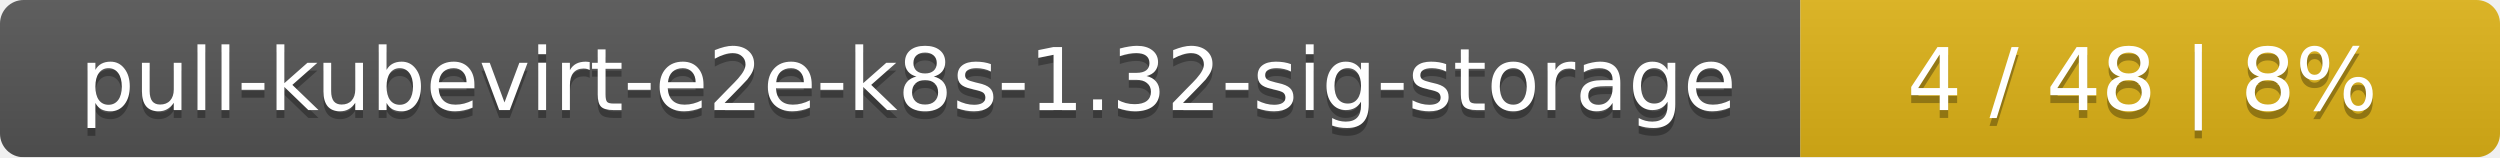
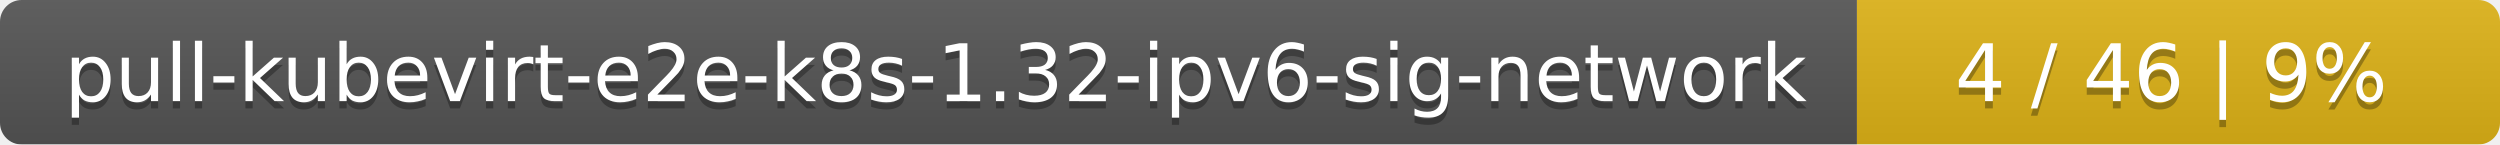
- <svg xmlns="http://www.w3.org/2000/svg" width="318" height="20">
+ <svg xmlns="http://www.w3.org/2000/svg" width="346" height="20">
  <linearGradient id="smooth" x2="0" y2="100%">
    <stop offset="0" stop-color="#bbb" stop-opacity=".1" />
    <stop offset="1" stop-opacity=".1" />
  </linearGradient>
  <mask id="round">
-     <rect width="318" height="20" rx="3" fill="#fff" />
+     <rect width="346" height="20" rx="3" fill="#fff" />
  </mask>
  <g mask="url(#round)">
-     <rect width="229" height="20" fill="#555" />
-     <rect x="229" width="89" height="20" fill="#dfb317" />
-     <rect width="318" height="20" fill="url(#smooth)" />
+     <rect width="257" height="20" fill="#555" />
+     <rect x="257" width="89" height="20" fill="#dfb317" />
+     <rect width="346" height="20" fill="url(#smooth)" />
  </g>
  <g fill="#fff" text-anchor="middle" font-family="DejaVu Sans,Verdana,Geneva,sans-serif" font-size="11">
-     <text x="115.5" y="15" fill="#010101" fill-opacity=".3">pull-kubevirt-e2e-k8s-1.32-sig-storage</text>
-     <text x="115.5" y="14">pull-kubevirt-e2e-k8s-1.32-sig-storage</text>
-     <text x="272.5" y="15" fill="#010101" fill-opacity=".3">4 / 48    |    8%</text>
-     <text x="272.5" y="14">4 / 48    |    8%</text>
+     <text x="129.5" y="15" fill="#010101" fill-opacity=".3">pull-kubevirt-e2e-k8s-1.32-ipv6-sig-network</text>
+     <text x="129.5" y="14">pull-kubevirt-e2e-k8s-1.32-ipv6-sig-network</text>
+     <text x="300.5" y="15" fill="#010101" fill-opacity=".3">4 / 46    |    9%</text>
+     <text x="300.5" y="14">4 / 46    |    9%</text>
  </g>
</svg>
